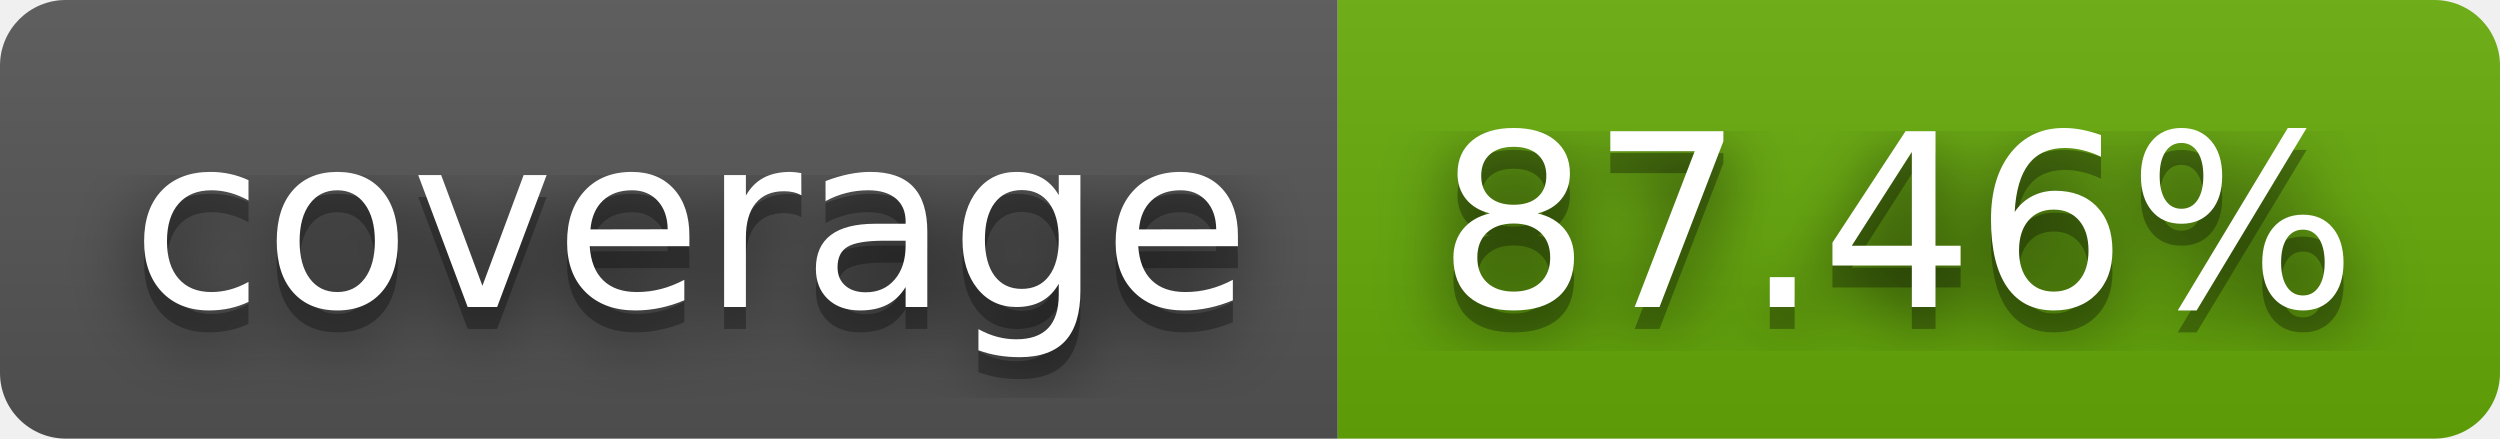
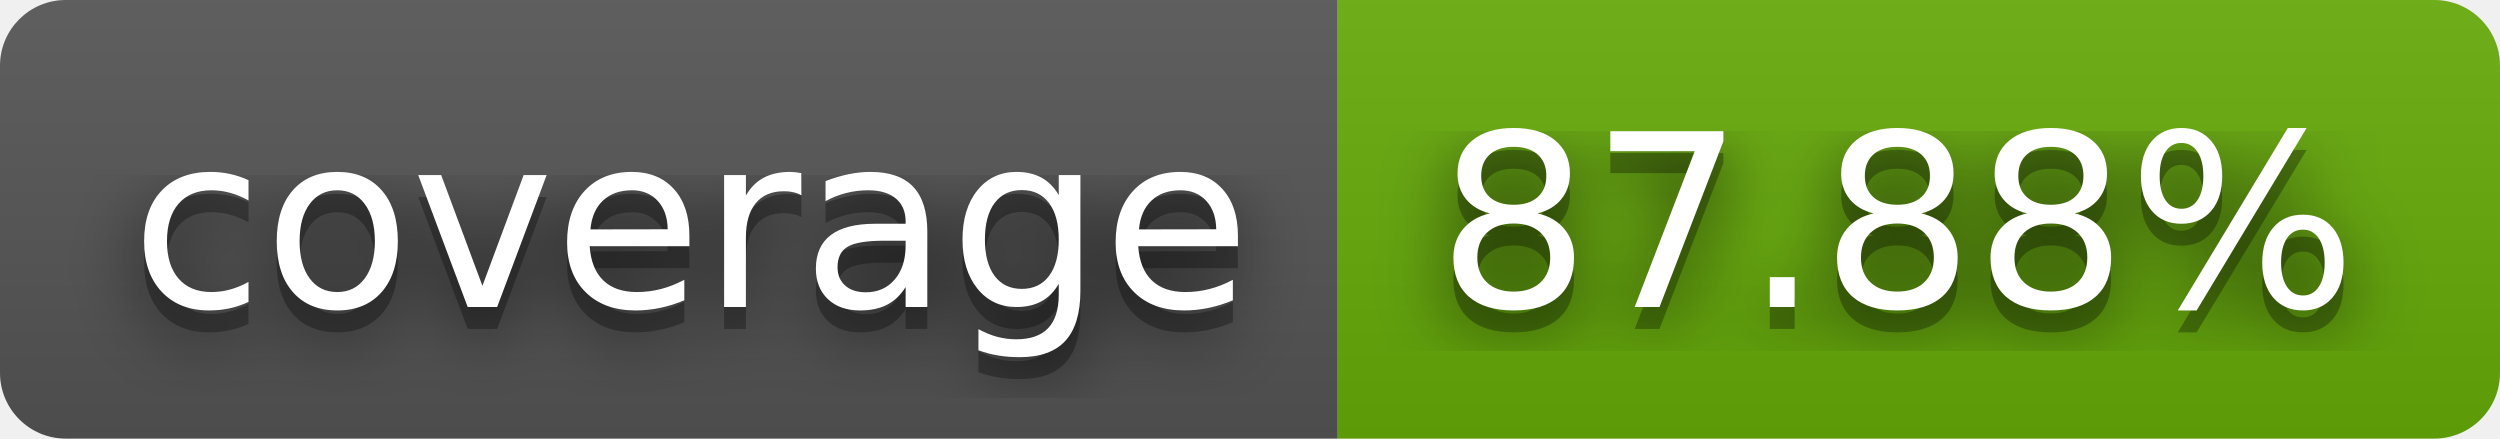
- <svg xmlns="http://www.w3.org/2000/svg" width="114" height="20" role="img" aria-label="coverage: 87.46%">
+ <svg xmlns="http://www.w3.org/2000/svg" width="114" height="20" role="img" aria-label="coverage: 87.88%">
  <filter id="blur">
    <feGaussianBlur stdDeviation="16" />
  </filter>
  <linearGradient id="s" x2="0" y2="100%">
    <stop offset="0" stop-color="#bbb" stop-opacity=".1" />
    <stop offset="1" stop-opacity=".1" />
  </linearGradient>
  <clipPath id="r">
    <rect width="114" height="20" rx="3" />
  </clipPath>
  <g clip-path="url(#r)">
    <rect width="61" height="20" fill="#555" />
    <rect x="61" width="53" height="20" fill="#67ac09" />
    <rect width="114" height="20" fill="url(#s)" />
  </g>
  <g fill="#fff" text-anchor="middle" font-family="Verdana,Geneva,DejaVu Sans,sans-serif" text-rendering="geometricPrecision" font-size="110">
    <g transform="scale(.1)">
      <g aria-hidden="true" fill="#010101">
        <text x="315" y="150" fill-opacity=".8" filter="url(#blur)" textLength="510">coverage</text>
        <text x="315" y="150" fill-opacity=".3" textLength="510">coverage</text>
      </g>
      <text x="315" y="140" textLength="510">coverage</text>
    </g>
    <g transform="scale(.1)">
      <g aria-hidden="true" fill="#010101">
-         <text x="865" y="150" fill-opacity=".8" filter="url(#blur)" textLength="430">87.46%</text>
-         <text x="865" y="150" fill-opacity=".3" textLength="430">87.46%</text>
+         <text x="865" y="150" fill-opacity=".8" filter="url(#blur)" textLength="430">87.88%</text>
+         <text x="865" y="150" fill-opacity=".3" textLength="430">87.88%</text>
      </g>
-       <text x="865" y="140" textLength="430">87.46%</text>
+       <text x="865" y="140" textLength="430">87.88%</text>
    </g>
  </g>
</svg>
